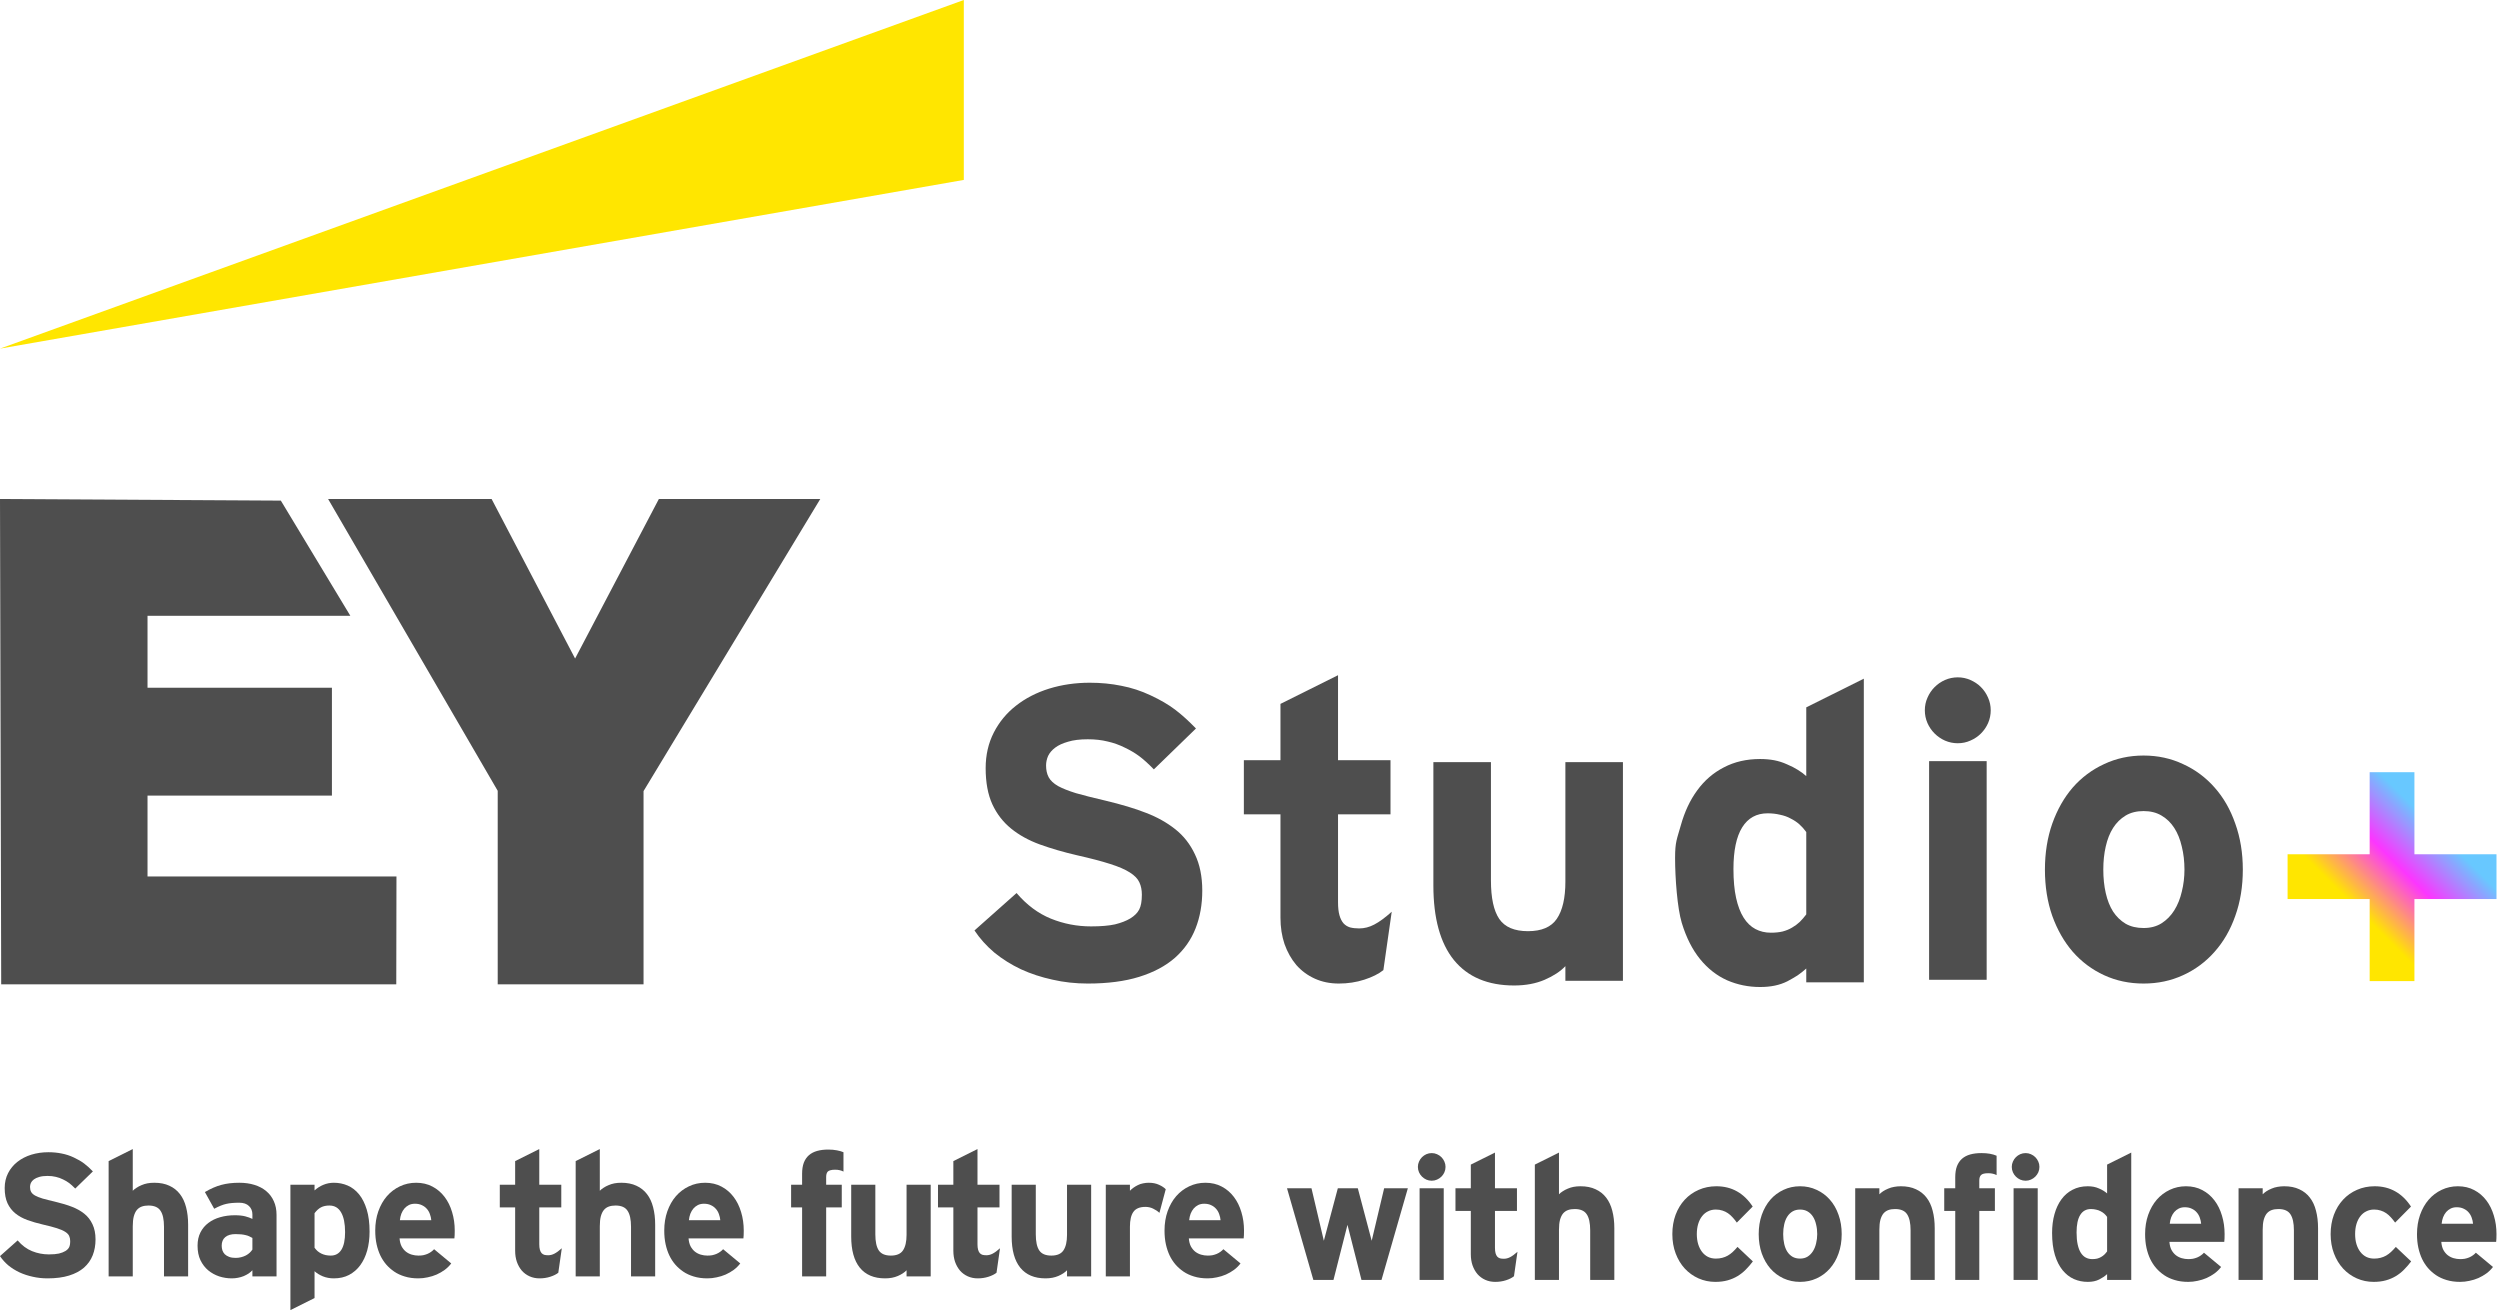
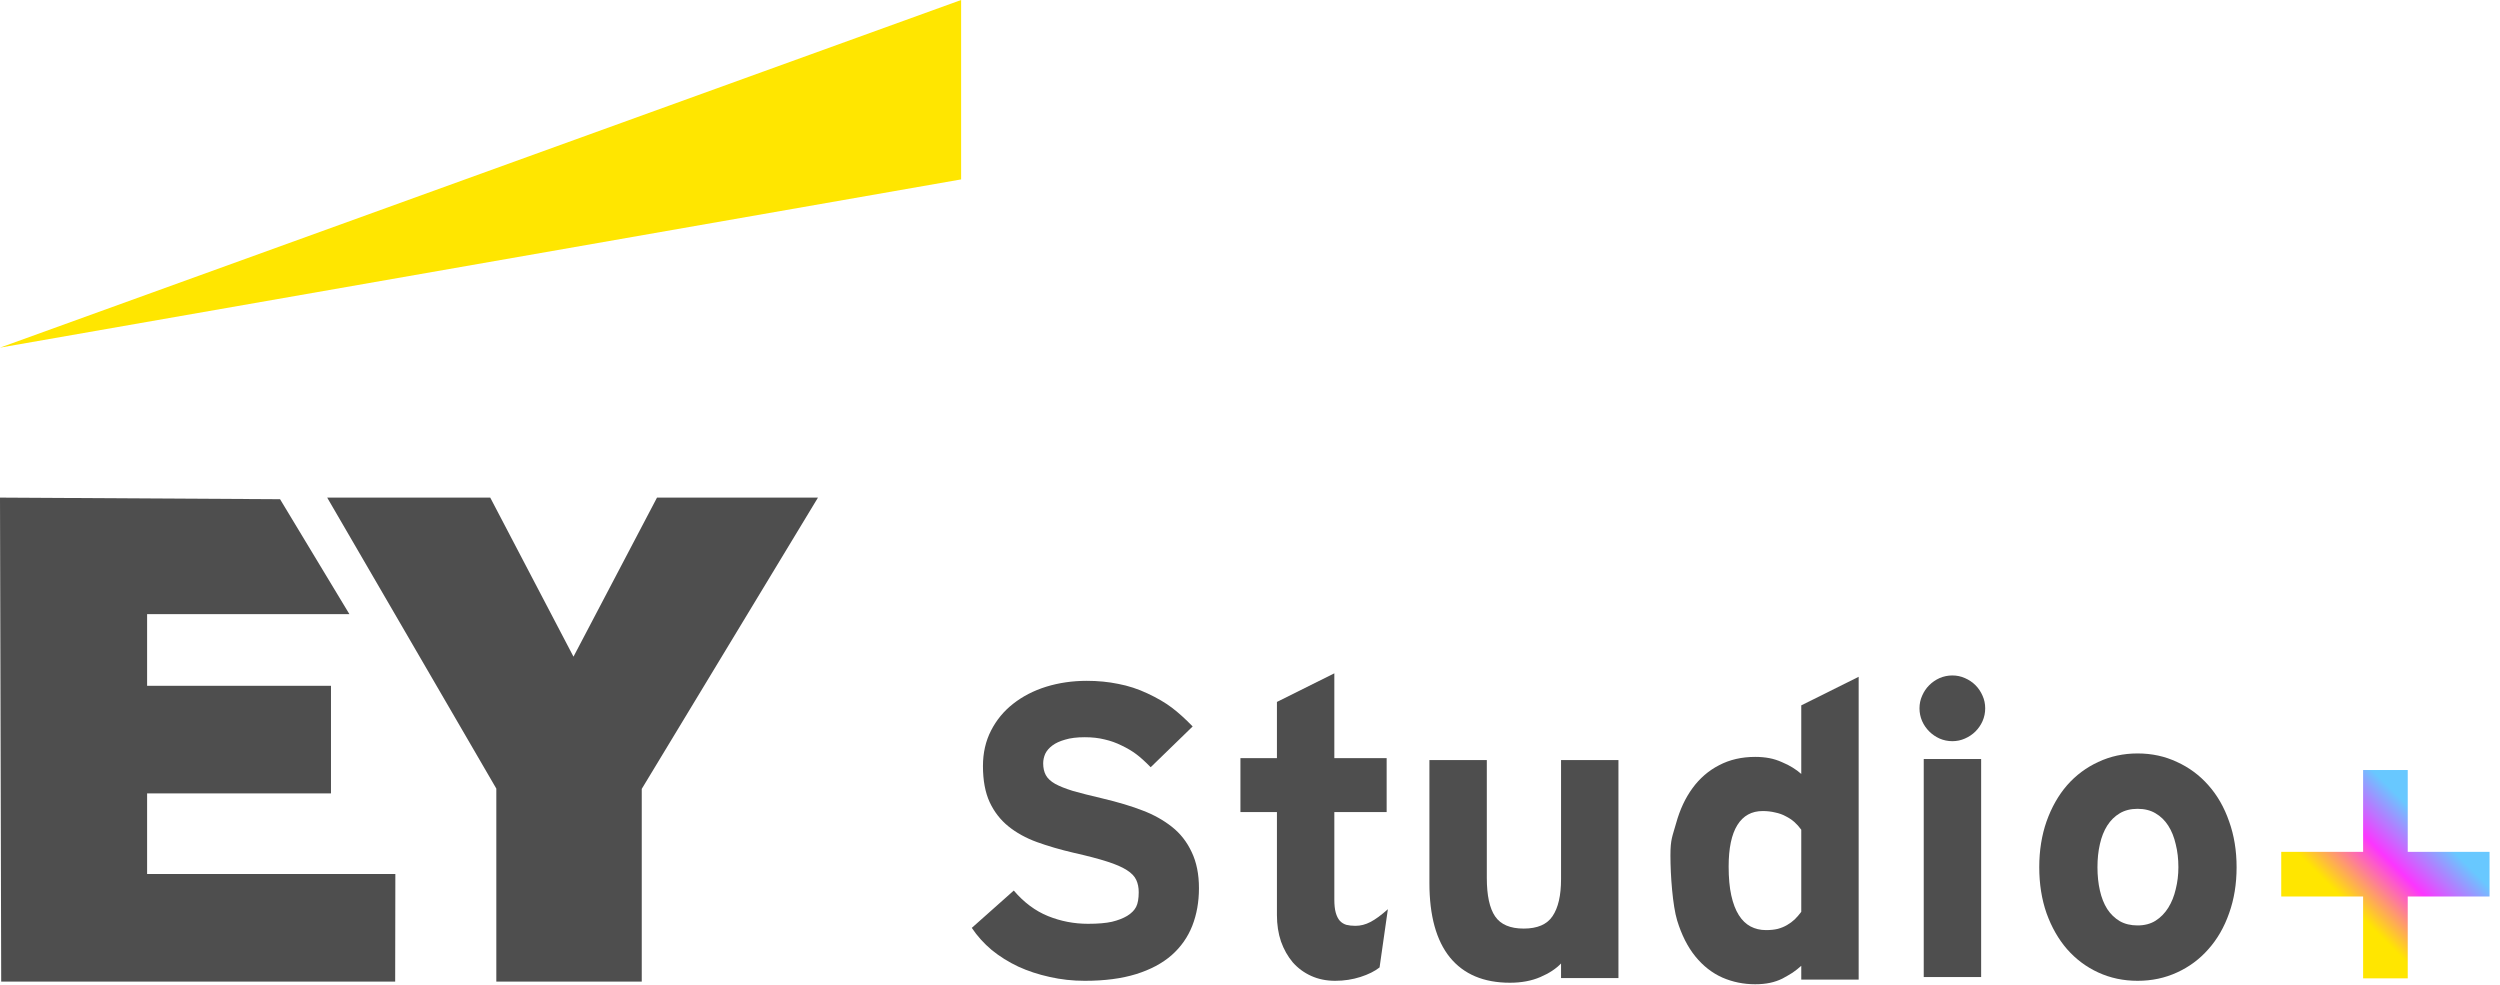
- <svg xmlns="http://www.w3.org/2000/svg" width="208" height="109" viewBox="0 0 208 109" fill="none">
-   <path d="M12.274 66.193H27.616V57.22H12.274V51.237H29.15L23.366 41.651L0 41.517L0.1 81.896H32.97L32.986 72.923H12.274V66.193Z" fill="#4E4E4E" />
-   <path d="M54.817 41.517L47.848 54.789L40.902 41.517H27.298L41.41 65.796V81.896H53.543V65.819L68.246 41.517H54.817Z" fill="#4E4E4E" />
-   <path d="M80.189 0L0 29.005L80.189 14.969V0Z" fill="#FFE600" />
-   <path d="M7.948 103.117C7.948 103.6 7.87 104.04 7.714 104.437C7.558 104.834 7.316 105.177 6.99 105.466C6.664 105.75 6.25 105.97 5.748 106.126C5.247 106.282 4.648 106.36 3.953 106.36C3.527 106.36 3.118 106.315 2.725 106.225C2.332 106.14 1.966 106.02 1.625 105.863C1.284 105.703 0.975 105.509 0.695 105.282C0.421 105.05 0.189 104.792 0 104.508L1.469 103.202C1.824 103.619 2.224 103.917 2.668 104.096C3.113 104.276 3.579 104.366 4.066 104.366C4.412 104.366 4.691 104.342 4.904 104.295C5.117 104.243 5.294 104.174 5.436 104.089C5.583 103.999 5.687 103.895 5.748 103.777C5.81 103.659 5.84 103.486 5.84 103.259C5.84 103.098 5.812 102.956 5.755 102.833C5.698 102.705 5.587 102.59 5.422 102.486C5.261 102.381 5.031 102.282 4.733 102.187C4.44 102.093 4.052 101.991 3.57 101.882C3.101 101.773 2.671 101.648 2.278 101.506C1.89 101.364 1.556 101.18 1.277 100.953C0.998 100.726 0.781 100.444 0.624 100.108C0.468 99.768 0.39 99.347 0.39 98.845C0.39 98.386 0.485 97.972 0.674 97.603C0.863 97.234 1.121 96.922 1.448 96.666C1.779 96.406 2.164 96.207 2.604 96.07C3.049 95.933 3.522 95.865 4.024 95.865C4.412 95.865 4.778 95.9 5.124 95.971C5.474 96.037 5.814 96.148 6.146 96.305C6.481 96.461 6.765 96.626 6.997 96.801C7.229 96.976 7.473 97.196 7.728 97.461L6.259 98.888C6.065 98.689 5.895 98.535 5.748 98.426C5.601 98.317 5.434 98.218 5.244 98.128C5.055 98.034 4.856 97.963 4.648 97.915C4.44 97.863 4.208 97.837 3.953 97.837C3.678 97.837 3.449 97.866 3.264 97.922C3.08 97.975 2.931 98.043 2.817 98.128C2.704 98.213 2.621 98.31 2.569 98.419C2.522 98.528 2.498 98.639 2.498 98.753C2.498 98.914 2.529 99.051 2.59 99.164C2.652 99.278 2.761 99.38 2.917 99.469C3.073 99.555 3.281 99.638 3.541 99.718C3.806 99.794 4.142 99.879 4.549 99.973C5.126 100.111 5.606 100.255 5.989 100.406C6.373 100.553 6.711 100.742 7.004 100.974C7.298 101.206 7.527 101.499 7.693 101.854C7.863 102.209 7.948 102.63 7.948 103.117Z" fill="#4E4E4E" />
-   <path d="M13.644 106.197V102.067C13.644 101.461 13.547 101.017 13.353 100.733C13.164 100.444 12.83 100.3 12.352 100.3C12.144 100.3 11.96 100.328 11.799 100.385C11.638 100.442 11.501 100.536 11.387 100.669C11.278 100.801 11.193 100.979 11.132 101.201C11.075 101.419 11.046 101.693 11.046 102.024V106.197H9.038V96.603L11.046 95.602V99.072C11.127 98.987 11.231 98.904 11.359 98.824C11.486 98.739 11.626 98.665 11.777 98.604C11.929 98.537 12.09 98.488 12.26 98.455C12.435 98.422 12.627 98.405 12.835 98.405C13.322 98.405 13.741 98.488 14.091 98.653C14.446 98.814 14.739 99.046 14.971 99.349C15.203 99.647 15.373 100.011 15.482 100.442C15.595 100.872 15.652 101.357 15.652 101.897V106.197H13.644Z" fill="#4E4E4E" />
-   <path d="M21 106.197V105.686C20.91 105.781 20.808 105.868 20.695 105.949C20.581 106.024 20.444 106.098 20.283 106.169C20.122 106.235 19.959 106.282 19.794 106.311C19.628 106.344 19.458 106.36 19.283 106.36C18.928 106.36 18.58 106.306 18.239 106.197C17.899 106.083 17.594 105.915 17.324 105.693C17.059 105.471 16.844 105.189 16.678 104.849C16.517 104.508 16.437 104.106 16.437 103.642C16.437 103.221 16.517 102.852 16.678 102.535C16.839 102.218 17.059 101.956 17.338 101.747C17.617 101.535 17.944 101.376 18.317 101.272C18.696 101.163 19.1 101.109 19.531 101.109C19.886 101.109 20.179 101.14 20.411 101.201C20.643 101.263 20.839 101.334 21 101.414V101.038C21 100.754 20.905 100.522 20.716 100.342C20.527 100.158 20.257 100.066 19.907 100.066C19.462 100.066 19.1 100.099 18.821 100.165C18.542 100.226 18.209 100.361 17.821 100.569L17.047 99.179C17.53 98.895 17.986 98.696 18.417 98.582C18.852 98.464 19.349 98.405 19.907 98.405C20.371 98.405 20.792 98.464 21.17 98.582C21.553 98.701 21.88 98.873 22.149 99.1C22.424 99.328 22.634 99.607 22.781 99.938C22.933 100.269 23.008 100.65 23.008 101.08V106.197H21ZM21 102.996C20.915 102.944 20.827 102.899 20.737 102.862C20.648 102.819 20.548 102.786 20.439 102.762C20.331 102.734 20.207 102.713 20.07 102.698C19.938 102.684 19.782 102.677 19.602 102.677C19.223 102.677 18.935 102.762 18.736 102.933C18.542 103.098 18.445 103.335 18.445 103.642C18.445 103.775 18.464 103.902 18.502 104.025C18.544 104.148 18.611 104.257 18.701 104.352C18.795 104.442 18.916 104.515 19.063 104.572C19.209 104.629 19.389 104.657 19.602 104.657C19.767 104.657 19.921 104.638 20.063 104.6C20.21 104.562 20.342 104.513 20.461 104.451C20.584 104.385 20.69 104.309 20.78 104.224C20.87 104.139 20.943 104.051 21 103.962V102.996Z" fill="#4E4E4E" />
-   <path d="M30.748 102.478C30.748 103.046 30.681 103.569 30.549 104.047C30.416 104.52 30.223 104.929 29.967 105.274C29.716 105.615 29.406 105.882 29.037 106.076C28.673 106.266 28.254 106.36 27.781 106.36C27.445 106.36 27.138 106.303 26.859 106.19C26.58 106.072 26.35 105.93 26.17 105.764V107.999L24.162 109V98.568H26.17V99.044C26.393 98.84 26.639 98.684 26.908 98.575C27.178 98.462 27.469 98.405 27.781 98.405C28.188 98.405 28.571 98.483 28.931 98.639C29.291 98.795 29.605 99.039 29.875 99.37C30.144 99.701 30.357 100.125 30.514 100.64C30.67 101.151 30.748 101.764 30.748 102.478ZM28.711 102.521C28.711 101.797 28.6 101.246 28.377 100.868C28.16 100.489 27.836 100.3 27.405 100.3C27.136 100.3 26.904 100.349 26.71 100.449C26.52 100.548 26.341 100.711 26.17 100.938V103.813C26.256 103.926 26.341 104.021 26.426 104.096C26.516 104.172 26.617 104.238 26.731 104.295C26.845 104.352 26.968 104.394 27.1 104.423C27.233 104.451 27.372 104.465 27.519 104.465C27.907 104.465 28.202 104.302 28.406 103.976C28.609 103.649 28.711 103.164 28.711 102.521Z" fill="#4E4E4E" />
-   <path d="M37.834 102.386C37.834 102.533 37.832 102.658 37.827 102.762C37.822 102.866 37.815 102.956 37.806 103.032H33.243C33.262 103.292 33.319 103.515 33.413 103.699C33.512 103.879 33.633 104.025 33.775 104.139C33.922 104.253 34.085 104.335 34.265 104.387C34.444 104.439 34.627 104.465 34.811 104.465C34.948 104.465 35.076 104.456 35.194 104.437C35.313 104.413 35.431 104.378 35.549 104.331C35.672 104.279 35.779 104.219 35.868 104.153C35.963 104.087 36.046 104.014 36.117 103.933L37.543 105.118C37.392 105.317 37.212 105.494 37.004 105.651C36.796 105.802 36.571 105.932 36.33 106.041C36.089 106.145 35.838 106.223 35.578 106.275C35.322 106.332 35.067 106.36 34.811 106.36C34.39 106.36 34.011 106.308 33.676 106.204C33.344 106.105 33.053 105.97 32.803 105.8C32.552 105.629 32.33 105.433 32.136 105.211C31.942 104.983 31.779 104.733 31.646 104.458C31.514 104.179 31.41 103.869 31.334 103.529C31.258 103.183 31.22 102.802 31.22 102.386C31.22 101.804 31.305 101.27 31.476 100.782C31.651 100.29 31.89 99.869 32.193 99.519C32.5 99.169 32.86 98.897 33.271 98.703C33.688 98.504 34.137 98.405 34.62 98.405C35.13 98.405 35.585 98.511 35.982 98.724C36.379 98.933 36.715 99.219 36.99 99.583C37.264 99.943 37.472 100.364 37.614 100.846C37.761 101.329 37.834 101.842 37.834 102.386ZM35.883 101.52C35.868 101.35 35.831 101.182 35.769 101.017C35.712 100.851 35.627 100.704 35.514 100.577C35.405 100.449 35.268 100.347 35.102 100.271C34.941 100.191 34.747 100.151 34.52 100.151C34.336 100.151 34.17 100.186 34.023 100.257C33.881 100.328 33.756 100.425 33.647 100.548C33.543 100.671 33.458 100.815 33.392 100.981C33.33 101.147 33.29 101.326 33.271 101.52H35.883Z" fill="#4E4E4E" />
-   <path d="M46.451 105.892C46.285 106.024 46.063 106.135 45.784 106.225C45.505 106.315 45.209 106.36 44.897 106.36C44.589 106.36 44.31 106.303 44.059 106.19C43.809 106.076 43.593 105.918 43.413 105.714C43.238 105.506 43.101 105.263 43.002 104.983C42.907 104.704 42.86 104.397 42.86 104.061V100.456H41.583V98.568H42.86V96.603L44.868 95.602V98.568H46.699V100.456H44.868V103.522C44.868 103.706 44.885 103.858 44.918 103.976C44.951 104.094 44.998 104.189 45.06 104.26C45.121 104.326 45.197 104.373 45.287 104.402C45.382 104.425 45.488 104.437 45.606 104.437C45.786 104.437 45.961 104.392 46.131 104.302C46.306 104.212 46.51 104.063 46.742 103.855L46.451 105.892Z" fill="#4E4E4E" />
-   <path d="M52.501 106.197V102.067C52.501 101.461 52.404 101.017 52.21 100.733C52.021 100.444 51.688 100.3 51.21 100.3C51.002 100.3 50.817 100.328 50.656 100.385C50.495 100.442 50.358 100.536 50.245 100.669C50.136 100.801 50.05 100.979 49.989 101.201C49.932 101.419 49.904 101.693 49.904 102.024V106.197H47.896V96.603L49.904 95.602V99.072C49.984 98.987 50.088 98.904 50.216 98.824C50.344 98.739 50.483 98.665 50.635 98.604C50.786 98.537 50.947 98.488 51.117 98.455C51.292 98.422 51.484 98.405 51.692 98.405C52.179 98.405 52.598 98.488 52.948 98.653C53.303 98.814 53.596 99.046 53.828 99.349C54.06 99.647 54.23 100.011 54.339 100.442C54.453 100.872 54.51 101.357 54.51 101.897V106.197H52.501Z" fill="#4E4E4E" />
-   <path d="M61.88 102.386C61.88 102.533 61.877 102.658 61.873 102.762C61.868 102.866 61.861 102.956 61.852 103.032H57.288C57.307 103.292 57.364 103.515 57.459 103.699C57.558 103.879 57.679 104.025 57.821 104.139C57.967 104.253 58.131 104.335 58.31 104.387C58.49 104.439 58.672 104.465 58.857 104.465C58.994 104.465 59.122 104.456 59.24 104.437C59.358 104.413 59.477 104.378 59.595 104.331C59.718 104.279 59.824 104.219 59.914 104.153C60.009 104.087 60.092 104.014 60.163 103.933L61.589 105.118C61.438 105.317 61.258 105.494 61.05 105.651C60.842 105.802 60.617 105.932 60.376 106.041C60.134 106.145 59.883 106.223 59.623 106.275C59.368 106.332 59.112 106.36 58.857 106.36C58.436 106.36 58.057 106.308 57.721 106.204C57.39 106.105 57.099 105.97 56.849 105.8C56.598 105.629 56.375 105.433 56.181 105.211C55.987 104.983 55.824 104.733 55.692 104.458C55.559 104.179 55.455 103.869 55.38 103.529C55.304 103.183 55.266 102.802 55.266 102.386C55.266 101.804 55.351 101.27 55.522 100.782C55.697 100.29 55.935 99.869 56.238 99.519C56.546 99.169 56.905 98.897 57.317 98.703C57.733 98.504 58.183 98.405 58.665 98.405C59.176 98.405 59.63 98.511 60.028 98.724C60.425 98.933 60.761 99.219 61.035 99.583C61.31 99.943 61.518 100.364 61.66 100.846C61.807 101.329 61.88 101.842 61.88 102.386ZM59.928 101.52C59.914 101.35 59.876 101.182 59.815 101.017C59.758 100.851 59.673 100.704 59.559 100.577C59.45 100.449 59.313 100.347 59.148 100.271C58.987 100.191 58.793 100.151 58.566 100.151C58.381 100.151 58.216 100.186 58.069 100.257C57.927 100.328 57.802 100.425 57.693 100.548C57.589 100.671 57.504 100.815 57.438 100.981C57.376 101.147 57.336 101.326 57.317 101.52H59.928Z" fill="#4E4E4E" />
-   <path d="M70.177 97.475C70.078 97.423 69.974 97.385 69.865 97.362C69.756 97.334 69.628 97.319 69.482 97.319C69.326 97.319 69.198 97.334 69.099 97.362C68.999 97.385 68.923 97.423 68.871 97.475C68.824 97.527 68.789 97.594 68.765 97.674C68.746 97.754 68.737 97.84 68.737 97.93V98.568H70.035V100.456H68.737V106.197H66.735V100.456H65.82V98.568H66.735V97.653C66.735 97.298 66.783 96.993 66.877 96.737C66.977 96.482 67.118 96.274 67.303 96.113C67.488 95.952 67.715 95.834 67.984 95.758C68.254 95.682 68.564 95.644 68.914 95.644C69.184 95.644 69.422 95.666 69.631 95.708C69.839 95.746 70.021 95.798 70.177 95.865V97.475Z" fill="#4E4E4E" />
-   <path d="M75.426 106.197V105.686C75.251 105.871 75.009 106.029 74.702 106.161C74.394 106.294 74.04 106.36 73.637 106.36C72.72 106.36 72.019 106.065 71.537 105.473C71.059 104.882 70.82 104.014 70.82 102.869V98.568H72.828V102.691C72.828 103.306 72.925 103.756 73.119 104.04C73.313 104.324 73.647 104.465 74.12 104.465C74.598 104.465 74.934 104.321 75.128 104.033C75.326 103.739 75.426 103.309 75.426 102.741V98.568H77.434V106.197H75.426Z" fill="#4E4E4E" />
-   <path d="M82.91 105.892C82.744 106.024 82.522 106.135 82.243 106.225C81.963 106.315 81.668 106.36 81.356 106.36C81.048 106.36 80.769 106.303 80.518 106.19C80.267 106.076 80.052 105.918 79.872 105.714C79.697 105.506 79.56 105.263 79.461 104.983C79.366 104.704 79.319 104.397 79.319 104.061V100.456H78.041V98.568H79.319V96.603L81.327 95.602V98.568H83.158V100.456H81.327V103.522C81.327 103.706 81.344 103.858 81.377 103.976C81.41 104.094 81.457 104.189 81.519 104.26C81.58 104.326 81.656 104.373 81.746 104.402C81.84 104.425 81.947 104.437 82.065 104.437C82.245 104.437 82.42 104.392 82.59 104.302C82.765 104.212 82.969 104.063 83.201 103.855L82.91 105.892Z" fill="#4E4E4E" />
-   <path d="M88.776 106.197V105.686C88.6 105.871 88.359 106.029 88.052 106.161C87.744 106.294 87.389 106.36 86.987 106.36C86.069 106.36 85.369 106.065 84.887 105.473C84.409 104.882 84.17 104.014 84.17 102.869V98.568H86.178V102.691C86.178 103.306 86.275 103.756 86.469 104.04C86.663 104.324 86.997 104.465 87.47 104.465C87.948 104.465 88.284 104.321 88.478 104.033C88.676 103.739 88.776 103.309 88.776 102.741V98.568H90.784V106.197H88.776Z" fill="#4E4E4E" />
-   <path d="M96.465 100.91C96.305 100.763 96.127 100.645 95.933 100.555C95.739 100.461 95.529 100.413 95.302 100.413C94.828 100.413 94.495 100.551 94.301 100.825C94.107 101.095 94.01 101.509 94.01 102.067V106.197H92.002V98.568H94.01V99.072C94.09 98.987 94.185 98.904 94.294 98.824C94.407 98.743 94.53 98.67 94.663 98.604C94.8 98.533 94.947 98.483 95.103 98.455C95.259 98.422 95.417 98.405 95.578 98.405C95.905 98.405 96.189 98.462 96.43 98.575C96.671 98.684 96.858 98.807 96.99 98.944L96.465 100.91Z" fill="#4E4E4E" />
-   <path d="M103.502 102.386C103.502 102.533 103.5 102.658 103.495 102.762C103.49 102.866 103.483 102.956 103.474 103.032H98.911C98.93 103.292 98.987 103.515 99.081 103.699C99.18 103.879 99.301 104.025 99.443 104.139C99.59 104.253 99.753 104.335 99.933 104.387C100.112 104.439 100.295 104.465 100.479 104.465C100.616 104.465 100.744 104.456 100.862 104.437C100.981 104.413 101.099 104.378 101.217 104.331C101.34 104.279 101.447 104.219 101.536 104.153C101.631 104.087 101.714 104.014 101.785 103.933L103.211 105.118C103.06 105.317 102.88 105.494 102.672 105.651C102.464 105.802 102.239 105.932 101.998 106.041C101.756 106.145 101.506 106.223 101.246 106.275C100.99 106.332 100.735 106.36 100.479 106.36C100.058 106.36 99.68 106.308 99.344 106.204C99.013 106.105 98.722 105.97 98.471 105.8C98.22 105.629 97.998 105.433 97.804 105.211C97.61 104.983 97.447 104.733 97.314 104.458C97.182 104.179 97.078 103.869 97.002 103.529C96.926 103.183 96.888 102.802 96.888 102.386C96.888 101.804 96.973 101.27 97.144 100.782C97.319 100.29 97.558 99.869 97.861 99.519C98.168 99.169 98.528 98.897 98.939 98.703C99.356 98.504 99.805 98.405 100.287 98.405C100.798 98.405 101.253 98.511 101.65 98.724C102.047 98.933 102.383 99.219 102.658 99.583C102.932 99.943 103.14 100.364 103.282 100.846C103.429 101.329 103.502 101.842 103.502 102.386ZM101.551 101.52C101.536 101.35 101.499 101.182 101.437 101.017C101.38 100.851 101.295 100.704 101.182 100.577C101.073 100.449 100.936 100.347 100.77 100.271C100.609 100.191 100.415 100.151 100.188 100.151C100.004 100.151 99.838 100.186 99.691 100.257C99.549 100.328 99.424 100.425 99.315 100.548C99.211 100.671 99.126 100.815 99.06 100.981C98.998 101.147 98.958 101.326 98.939 101.52H101.551Z" fill="#4E4E4E" />
-   <path d="M114.941 106.489H113.274L112.11 101.905L110.946 106.489H109.271L107.078 98.861H109.115L110.144 103.232L111.308 98.861H112.969L114.125 103.232L115.161 98.861H117.134L114.941 106.489Z" fill="#4E4E4E" />
-   <path d="M120.268 97.086C120.268 97.243 120.237 97.392 120.175 97.534C120.114 97.671 120.031 97.791 119.927 97.895C119.823 97.999 119.7 98.082 119.558 98.144C119.421 98.205 119.274 98.236 119.118 98.236C118.962 98.236 118.813 98.205 118.671 98.144C118.534 98.082 118.413 97.999 118.309 97.895C118.205 97.791 118.122 97.671 118.061 97.534C117.999 97.392 117.968 97.243 117.968 97.086C117.968 96.93 117.999 96.784 118.061 96.646C118.122 96.504 118.205 96.382 118.309 96.277C118.413 96.173 118.534 96.091 118.671 96.029C118.813 95.968 118.962 95.937 119.118 95.937C119.274 95.937 119.421 95.968 119.558 96.029C119.7 96.091 119.823 96.173 119.927 96.277C120.031 96.382 120.114 96.504 120.175 96.646C120.237 96.784 120.268 96.93 120.268 97.086ZM118.11 106.489V98.861H120.119V106.489H118.11Z" fill="#4E4E4E" />
-   <path d="M125.963 106.184C125.797 106.317 125.575 106.428 125.296 106.518C125.017 106.608 124.721 106.652 124.409 106.652C124.101 106.652 123.822 106.596 123.572 106.482C123.321 106.369 123.106 106.21 122.926 106.007C122.751 105.799 122.613 105.555 122.514 105.276C122.42 104.997 122.372 104.689 122.372 104.353V100.748H121.095V98.861H122.372V96.895L124.381 95.894V98.861H126.211V100.748H124.381V103.814C124.381 103.998 124.397 104.15 124.43 104.268C124.463 104.386 124.511 104.481 124.572 104.552C124.634 104.618 124.709 104.665 124.799 104.694C124.894 104.718 125 104.729 125.119 104.729C125.298 104.729 125.473 104.684 125.644 104.594C125.819 104.505 126.022 104.356 126.254 104.147L125.963 106.184Z" fill="#4E4E4E" />
-   <path d="M132.304 106.489V102.359C132.304 101.754 132.207 101.309 132.013 101.025C131.824 100.736 131.49 100.592 131.013 100.592C130.804 100.592 130.62 100.62 130.459 100.677C130.298 100.734 130.161 100.829 130.047 100.961C129.939 101.094 129.854 101.271 129.792 101.493C129.735 101.711 129.707 101.985 129.707 102.317V106.489H127.699V96.895L129.707 95.894V99.364C129.787 99.279 129.891 99.196 130.019 99.116C130.147 99.031 130.286 98.957 130.438 98.896C130.589 98.83 130.75 98.78 130.92 98.747C131.095 98.714 131.287 98.697 131.495 98.697C131.982 98.697 132.401 98.78 132.751 98.946C133.106 99.107 133.399 99.338 133.631 99.641C133.863 99.939 134.033 100.303 134.142 100.734C134.256 101.165 134.312 101.649 134.312 102.189V106.489H132.304Z" fill="#4E4E4E" />
-   <path d="M145.838 104.949C145.653 105.195 145.457 105.422 145.249 105.631C145.045 105.839 144.818 106.019 144.568 106.17C144.317 106.321 144.04 106.44 143.737 106.525C143.434 106.61 143.094 106.652 142.715 106.652C142.219 106.652 141.753 106.555 141.317 106.362C140.882 106.168 140.501 105.896 140.175 105.545C139.853 105.195 139.6 104.777 139.416 104.289C139.231 103.802 139.139 103.265 139.139 102.678C139.139 102.097 139.229 101.562 139.408 101.075C139.593 100.583 139.848 100.162 140.175 99.811C140.501 99.461 140.887 99.189 141.332 98.995C141.781 98.797 142.271 98.697 142.8 98.697C143.444 98.697 144.016 98.839 144.518 99.123C145.019 99.402 145.455 99.823 145.824 100.386L144.504 101.72C144.39 101.56 144.272 101.413 144.149 101.28C144.031 101.148 143.903 101.034 143.766 100.94C143.628 100.845 143.477 100.772 143.311 100.72C143.146 100.663 142.961 100.635 142.758 100.635C142.517 100.635 142.299 100.684 142.105 100.784C141.911 100.878 141.745 101.015 141.608 101.195C141.471 101.37 141.365 101.583 141.289 101.834C141.213 102.085 141.175 102.366 141.175 102.678C141.175 102.986 141.213 103.265 141.289 103.516C141.365 103.762 141.471 103.975 141.608 104.155C141.745 104.334 141.911 104.474 142.105 104.573C142.299 104.668 142.517 104.715 142.758 104.715C142.952 104.715 143.129 104.694 143.29 104.651C143.456 104.609 143.609 104.547 143.751 104.467C143.898 104.382 144.035 104.28 144.163 104.162C144.295 104.039 144.428 103.899 144.56 103.743L145.838 104.949Z" fill="#4E4E4E" />
-   <path d="M153.229 102.678C153.229 103.265 153.142 103.802 152.967 104.289C152.796 104.777 152.555 105.195 152.243 105.545C151.935 105.896 151.569 106.168 151.143 106.362C150.722 106.555 150.263 106.652 149.766 106.652C149.269 106.652 148.81 106.555 148.389 106.362C147.968 106.168 147.604 105.896 147.297 105.545C146.994 105.195 146.755 104.777 146.58 104.289C146.41 103.802 146.324 103.265 146.324 102.678C146.324 102.097 146.41 101.562 146.58 101.075C146.755 100.583 146.994 100.162 147.297 99.811C147.604 99.461 147.968 99.189 148.389 98.995C148.81 98.797 149.269 98.697 149.766 98.697C150.263 98.697 150.722 98.797 151.143 98.995C151.569 99.189 151.935 99.461 152.243 99.811C152.555 100.162 152.796 100.583 152.967 101.075C153.142 101.562 153.229 102.097 153.229 102.678ZM151.193 102.678C151.193 102.39 151.162 102.123 151.1 101.877C151.044 101.626 150.956 101.408 150.838 101.224C150.719 101.039 150.57 100.895 150.391 100.791C150.216 100.687 150.007 100.635 149.766 100.635C149.525 100.635 149.317 100.687 149.142 100.791C148.967 100.895 148.82 101.039 148.702 101.224C148.588 101.403 148.503 101.619 148.446 101.869C148.389 102.115 148.361 102.385 148.361 102.678C148.361 102.972 148.389 103.244 148.446 103.495C148.503 103.745 148.588 103.961 148.702 104.14C148.82 104.32 148.967 104.462 149.142 104.566C149.317 104.665 149.525 104.715 149.766 104.715C150.007 104.715 150.216 104.661 150.391 104.552C150.57 104.438 150.719 104.287 150.838 104.098C150.956 103.909 151.044 103.691 151.1 103.445C151.162 103.199 151.193 102.943 151.193 102.678Z" fill="#4E4E4E" />
-   <path d="M158.96 106.489V102.359C158.96 101.758 158.863 101.314 158.669 101.025C158.48 100.736 158.146 100.592 157.669 100.592C157.46 100.592 157.276 100.62 157.115 100.677C156.954 100.734 156.817 100.829 156.703 100.961C156.595 101.094 156.509 101.271 156.448 101.493C156.391 101.711 156.363 101.985 156.363 102.317V106.489H154.354V98.861H156.363V99.364C156.448 99.279 156.55 99.196 156.668 99.116C156.791 99.036 156.933 98.962 157.094 98.896C157.255 98.825 157.422 98.775 157.598 98.747C157.777 98.714 157.962 98.697 158.151 98.697C158.638 98.697 159.057 98.78 159.407 98.946C159.762 99.107 160.055 99.338 160.287 99.641C160.519 99.939 160.689 100.303 160.798 100.734C160.912 101.165 160.968 101.649 160.968 102.189V106.489H158.96Z" fill="#4E4E4E" />
-   <path d="M169.68 97.086C169.68 97.243 169.649 97.392 169.588 97.534C169.526 97.671 169.443 97.791 169.339 97.895C169.235 97.999 169.112 98.082 168.97 98.144C168.833 98.205 168.686 98.236 168.53 98.236C168.374 98.236 168.225 98.205 168.083 98.144C167.946 98.082 167.825 97.999 167.721 97.895C167.617 97.791 167.534 97.671 167.473 97.534C167.411 97.392 167.38 97.243 167.38 97.086C167.38 96.93 167.411 96.784 167.473 96.646C167.534 96.504 167.617 96.382 167.721 96.277C167.825 96.173 167.946 96.091 168.083 96.029C168.225 95.968 168.374 95.937 168.53 95.937C168.686 95.937 168.833 95.968 168.97 96.029C169.112 96.091 169.235 96.173 169.339 96.277C169.443 96.382 169.526 96.504 169.588 96.646C169.649 96.784 169.68 96.93 169.68 97.086ZM166.117 97.768C166.018 97.716 165.914 97.678 165.805 97.654C165.696 97.626 165.568 97.612 165.422 97.612C165.124 97.612 164.925 97.661 164.826 97.761C164.726 97.855 164.677 98.009 164.677 98.222V98.861H165.975V100.748H164.677V106.489H162.676V100.748H161.76V98.861H162.676V97.945C162.676 97.59 162.723 97.285 162.817 97.03C162.917 96.774 163.059 96.566 163.243 96.405C163.428 96.244 163.655 96.126 163.924 96.05C164.194 95.975 164.504 95.937 164.854 95.937C165.119 95.937 165.356 95.956 165.564 95.994C165.772 96.031 165.956 96.086 166.117 96.157V97.768ZM167.53 106.489V98.861H169.538V106.489H167.53Z" fill="#4E4E4E" />
-   <path d="M175.311 106.489V106.007C175.212 106.097 175.11 106.177 175.006 106.248C174.902 106.314 174.784 106.383 174.651 106.454C174.519 106.52 174.374 106.57 174.218 106.603C174.062 106.636 173.89 106.652 173.7 106.652C173.293 106.652 172.91 106.574 172.551 106.418C172.191 106.257 171.877 106.011 171.607 105.68C171.337 105.349 171.124 104.928 170.968 104.417C170.812 103.901 170.734 103.289 170.734 102.579C170.734 102.011 170.8 101.491 170.933 101.018C171.065 100.54 171.257 100.131 171.508 99.79C171.758 99.445 172.068 99.177 172.437 98.988C172.806 98.794 173.227 98.697 173.7 98.697C173.875 98.697 174.039 98.712 174.19 98.74C174.341 98.768 174.49 98.816 174.637 98.882C174.784 98.943 174.909 99.007 175.013 99.073C175.122 99.14 175.221 99.213 175.311 99.293V96.895L177.32 95.894V106.489H175.311ZM175.311 101.245C175.236 101.141 175.155 101.051 175.07 100.975C174.985 100.9 174.885 100.833 174.772 100.777C174.663 100.715 174.538 100.67 174.396 100.642C174.259 100.609 174.114 100.592 173.963 100.592C173.575 100.592 173.279 100.755 173.076 101.082C172.872 101.408 172.771 101.893 172.771 102.537C172.771 102.929 172.801 103.265 172.863 103.544C172.924 103.823 173.012 104.053 173.125 104.233C173.239 104.412 173.376 104.545 173.537 104.63C173.698 104.715 173.878 104.758 174.076 104.758C174.233 104.758 174.37 104.744 174.488 104.715C174.611 104.682 174.72 104.637 174.814 104.58C174.914 104.524 175.004 104.457 175.084 104.382C175.165 104.301 175.24 104.214 175.311 104.119V101.245Z" fill="#4E4E4E" />
-   <path d="M185.087 102.678C185.087 102.825 185.085 102.95 185.08 103.055C185.075 103.159 185.068 103.249 185.059 103.324H180.496C180.515 103.584 180.571 103.807 180.666 103.991C180.765 104.171 180.886 104.318 181.028 104.431C181.175 104.545 181.338 104.628 181.518 104.68C181.697 104.732 181.879 104.758 182.064 104.758C182.201 104.758 182.329 104.748 182.447 104.729C182.565 104.706 182.684 104.67 182.802 104.623C182.925 104.571 183.031 104.512 183.121 104.445C183.216 104.379 183.299 104.306 183.37 104.225L184.796 105.411C184.645 105.609 184.465 105.787 184.257 105.943C184.049 106.094 183.824 106.224 183.583 106.333C183.341 106.437 183.091 106.515 182.83 106.567C182.575 106.624 182.319 106.652 182.064 106.652C181.643 106.652 181.264 106.6 180.929 106.496C180.597 106.397 180.306 106.262 180.056 106.092C179.805 105.922 179.583 105.725 179.389 105.503C179.195 105.276 179.031 105.025 178.899 104.751C178.766 104.471 178.662 104.162 178.587 103.821C178.511 103.476 178.473 103.095 178.473 102.678C178.473 102.097 178.558 101.562 178.729 101.075C178.904 100.583 179.143 100.162 179.445 99.811C179.753 99.461 180.112 99.189 180.524 98.995C180.94 98.797 181.39 98.697 181.872 98.697C182.383 98.697 182.837 98.804 183.235 99.017C183.632 99.225 183.968 99.511 184.243 99.875C184.517 100.235 184.725 100.656 184.867 101.139C185.014 101.621 185.087 102.134 185.087 102.678ZM183.135 101.813C183.121 101.642 183.083 101.474 183.022 101.309C182.965 101.143 182.88 100.997 182.766 100.869C182.658 100.741 182.52 100.639 182.355 100.564C182.194 100.483 182 100.443 181.773 100.443C181.588 100.443 181.423 100.479 181.276 100.55C181.134 100.62 181.009 100.717 180.9 100.84C180.796 100.963 180.711 101.108 180.645 101.273C180.583 101.439 180.543 101.619 180.524 101.813H183.135Z" fill="#4E4E4E" />
-   <path d="M190.853 106.489V102.359C190.853 101.758 190.756 101.314 190.562 101.025C190.373 100.736 190.04 100.592 189.562 100.592C189.354 100.592 189.169 100.62 189.008 100.677C188.847 100.734 188.71 100.829 188.597 100.961C188.488 101.094 188.403 101.271 188.341 101.493C188.284 101.711 188.256 101.985 188.256 102.317V106.489H186.248V98.861H188.256V99.364C188.341 99.279 188.443 99.196 188.561 99.116C188.684 99.036 188.826 98.962 188.987 98.896C189.148 98.825 189.316 98.775 189.491 98.747C189.671 98.714 189.855 98.697 190.044 98.697C190.532 98.697 190.95 98.78 191.3 98.946C191.655 99.107 191.949 99.338 192.18 99.641C192.412 99.939 192.583 100.303 192.691 100.734C192.805 101.165 192.862 101.649 192.862 102.189V106.489H190.853Z" fill="#4E4E4E" />
-   <path d="M200.608 104.949C200.423 105.195 200.227 105.422 200.019 105.631C199.815 105.839 199.588 106.019 199.338 106.17C199.087 106.321 198.81 106.44 198.507 106.525C198.205 106.61 197.864 106.652 197.485 106.652C196.989 106.652 196.523 106.555 196.087 106.362C195.652 106.168 195.271 105.896 194.945 105.545C194.623 105.195 194.37 104.777 194.186 104.289C194.001 103.802 193.909 103.265 193.909 102.678C193.909 102.097 193.999 101.562 194.178 101.075C194.363 100.583 194.618 100.162 194.945 99.811C195.271 99.461 195.657 99.189 196.102 98.995C196.551 98.797 197.041 98.697 197.571 98.697C198.214 98.697 198.786 98.839 199.288 99.123C199.789 99.402 200.225 99.823 200.594 100.386L199.274 101.72C199.16 101.56 199.042 101.413 198.919 101.28C198.801 101.148 198.673 101.034 198.536 100.94C198.398 100.845 198.247 100.772 198.082 100.72C197.916 100.663 197.731 100.635 197.528 100.635C197.287 100.635 197.069 100.684 196.875 100.784C196.681 100.878 196.516 101.015 196.378 101.195C196.241 101.37 196.135 101.583 196.059 101.834C195.983 102.085 195.946 102.366 195.946 102.678C195.946 102.986 195.983 103.265 196.059 103.516C196.135 103.762 196.241 103.975 196.378 104.155C196.516 104.334 196.681 104.474 196.875 104.573C197.069 104.668 197.287 104.715 197.528 104.715C197.722 104.715 197.899 104.694 198.06 104.651C198.226 104.609 198.38 104.547 198.522 104.467C198.668 104.382 198.805 104.28 198.933 104.162C199.066 104.039 199.198 103.899 199.331 103.743L200.608 104.949Z" fill="#4E4E4E" />
-   <path d="M207.708 102.678C207.708 102.825 207.706 102.95 207.701 103.055C207.697 103.159 207.689 103.249 207.68 103.324H203.117C203.136 103.584 203.193 103.807 203.287 103.991C203.387 104.171 203.507 104.318 203.649 104.431C203.796 104.545 203.959 104.628 204.139 104.68C204.319 104.732 204.501 104.758 204.685 104.758C204.822 104.758 204.95 104.748 205.068 104.729C205.187 104.706 205.305 104.67 205.423 104.623C205.546 104.571 205.653 104.512 205.743 104.445C205.837 104.379 205.92 104.306 205.991 104.225L207.417 105.411C207.266 105.609 207.086 105.787 206.878 105.943C206.67 106.094 206.445 106.224 206.204 106.333C205.963 106.437 205.712 106.515 205.452 106.567C205.196 106.624 204.941 106.652 204.685 106.652C204.264 106.652 203.886 106.6 203.55 106.496C203.219 106.397 202.928 106.262 202.677 106.092C202.426 105.922 202.204 105.725 202.01 105.503C201.816 105.276 201.653 105.025 201.52 104.751C201.388 104.471 201.284 104.162 201.208 103.821C201.132 103.476 201.094 103.095 201.094 102.678C201.094 102.097 201.18 101.562 201.35 101.075C201.525 100.583 201.764 100.162 202.067 99.811C202.374 99.461 202.734 99.189 203.145 98.995C203.562 98.797 204.011 98.697 204.494 98.697C205.005 98.697 205.459 98.804 205.856 99.017C206.254 99.225 206.589 99.511 206.864 99.875C207.138 100.235 207.346 100.656 207.488 101.139C207.635 101.621 207.708 102.134 207.708 102.678ZM205.757 101.813C205.743 101.642 205.705 101.474 205.643 101.309C205.587 101.143 205.501 100.997 205.388 100.869C205.279 100.741 205.142 100.639 204.976 100.564C204.815 100.483 204.621 100.443 204.394 100.443C204.21 100.443 204.044 100.479 203.898 100.55C203.756 100.62 203.63 100.717 203.521 100.84C203.417 100.963 203.332 101.108 203.266 101.273C203.204 101.439 203.164 101.619 203.145 101.813H205.757Z" fill="#4E4E4E" />
-   <path d="M100.029 74.097C100.029 75.248 99.843 76.297 99.47 77.245C99.098 78.193 98.523 79.01 97.744 79.699C96.966 80.376 95.979 80.9 94.783 81.272C93.587 81.645 92.16 81.831 90.502 81.831C89.487 81.831 88.511 81.724 87.574 81.509C86.638 81.306 85.764 81.019 84.951 80.646C84.139 80.263 83.4 79.8 82.735 79.259C82.08 78.706 81.528 78.091 81.076 77.414L84.579 74.301C85.425 75.293 86.379 76.004 87.439 76.433C88.499 76.862 89.611 77.076 90.773 77.076C91.596 77.076 92.262 77.019 92.769 76.907C93.277 76.782 93.7 76.619 94.038 76.416C94.388 76.201 94.636 75.953 94.783 75.671C94.93 75.389 95.003 74.978 95.003 74.436C95.003 74.052 94.935 73.714 94.8 73.421C94.665 73.116 94.4 72.84 94.005 72.591C93.621 72.343 93.074 72.106 92.363 71.881C91.664 71.655 90.739 71.413 89.588 71.153C88.471 70.894 87.445 70.595 86.508 70.256C85.583 69.918 84.788 69.478 84.122 68.936C83.457 68.395 82.938 67.724 82.566 66.923C82.193 66.111 82.007 65.106 82.007 63.911C82.007 62.816 82.233 61.829 82.684 60.949C83.135 60.069 83.75 59.325 84.528 58.716C85.318 58.095 86.238 57.621 87.287 57.294C88.347 56.967 89.475 56.803 90.671 56.803C91.596 56.803 92.47 56.888 93.294 57.057C94.129 57.215 94.941 57.48 95.731 57.853C96.532 58.225 97.209 58.62 97.761 59.037C98.314 59.455 98.895 59.979 99.504 60.611L96.001 64.012C95.539 63.538 95.133 63.172 94.783 62.912C94.433 62.653 94.033 62.416 93.582 62.202C93.13 61.976 92.657 61.807 92.16 61.694C91.664 61.57 91.111 61.508 90.502 61.508C89.848 61.508 89.3 61.575 88.861 61.711C88.421 61.835 88.065 61.998 87.794 62.202C87.524 62.405 87.326 62.636 87.202 62.895C87.089 63.155 87.033 63.42 87.033 63.691C87.033 64.074 87.106 64.401 87.253 64.672C87.4 64.943 87.659 65.185 88.031 65.4C88.404 65.603 88.9 65.8 89.52 65.992C90.152 66.172 90.953 66.376 91.923 66.601C93.3 66.928 94.445 67.272 95.358 67.633C96.272 67.983 97.079 68.434 97.778 68.987C98.478 69.54 99.025 70.239 99.42 71.085C99.826 71.932 100.029 72.936 100.029 74.097Z" fill="#4E4E4E" />
-   <path d="M115.097 80.714C114.703 81.03 114.172 81.295 113.507 81.509C112.841 81.724 112.136 81.831 111.391 81.831C110.658 81.831 109.993 81.695 109.395 81.425C108.797 81.154 108.284 80.776 107.855 80.291C107.437 79.795 107.11 79.214 106.873 78.548C106.648 77.882 106.535 77.149 106.535 76.348V67.752H103.489V63.251H106.535V58.563L111.324 56.177V63.251H115.69V67.752H111.324V75.062C111.324 75.502 111.363 75.863 111.442 76.145C111.521 76.427 111.634 76.653 111.781 76.822C111.927 76.98 112.108 77.093 112.322 77.16C112.548 77.217 112.802 77.245 113.084 77.245C113.512 77.245 113.93 77.138 114.336 76.924C114.753 76.709 115.238 76.354 115.791 75.857L115.097 80.714Z" fill="#4E4E4E" />
-   <path d="M150.281 81.73V80.579C150.044 80.794 149.802 80.985 149.554 81.155C149.305 81.312 149.023 81.476 148.707 81.645C148.392 81.803 148.048 81.922 147.675 82.001C147.303 82.08 146.891 82.119 146.44 82.119C145.47 82.119 144.556 81.933 143.699 81.561C142.841 81.177 142.091 80.591 141.448 79.801C140.805 79.011 140.297 78.007 139.925 76.789C139.553 75.559 139.367 73.065 139.367 71.373C139.367 70.019 139.525 69.811 139.84 68.683C140.156 67.544 140.613 66.568 141.211 65.756C141.809 64.932 142.548 64.295 143.428 63.844C144.308 63.381 145.312 63.15 146.44 63.15C146.857 63.15 147.247 63.184 147.608 63.251C147.969 63.319 148.324 63.432 148.674 63.59C149.023 63.736 149.322 63.889 149.57 64.047C149.83 64.205 150.067 64.379 150.281 64.571V58.852L155.07 56.466V81.73H150.281ZM150.281 69.225C150.101 68.977 149.909 68.762 149.706 68.582C149.503 68.401 149.266 68.243 148.995 68.108C148.736 67.961 148.437 67.854 148.098 67.786C147.771 67.707 147.427 67.668 147.066 67.668C146.141 67.668 145.436 68.057 144.951 68.835C144.466 69.614 144.223 70.77 144.223 72.305C144.223 73.241 144.297 74.042 144.443 74.707C144.59 75.373 144.798 75.92 145.069 76.349C145.34 76.778 145.667 77.093 146.051 77.296C146.434 77.499 146.863 77.601 147.337 77.601C147.709 77.601 148.036 77.567 148.318 77.499C148.612 77.421 148.871 77.313 149.097 77.178C149.334 77.043 149.548 76.885 149.74 76.704C149.931 76.512 150.112 76.304 150.281 76.078V69.225Z" fill="#4E4E4E" />
-   <path d="M165.408 60.163C165.555 59.824 165.628 59.469 165.628 59.097C165.628 58.724 165.555 58.375 165.408 58.047C165.262 57.709 165.064 57.416 164.816 57.168C164.568 56.919 164.275 56.722 163.936 56.575C163.609 56.429 163.259 56.355 162.887 56.355C162.515 56.355 162.159 56.429 161.821 56.575C161.494 56.722 161.206 56.919 160.958 57.168C160.71 57.416 160.512 57.709 160.366 58.047C160.219 58.375 160.146 58.724 160.146 59.097C160.146 59.469 160.219 59.824 160.366 60.163C160.512 60.49 160.71 60.778 160.958 61.026C161.206 61.274 161.494 61.471 161.821 61.618C162.159 61.765 162.515 61.838 162.887 61.838C163.259 61.838 163.609 61.765 163.936 61.618C164.275 61.471 164.568 61.274 164.816 61.026C165.064 60.778 165.262 60.49 165.408 60.163Z" fill="#4E4E4E" />
-   <path d="M160.501 63.327V81.518H165.29V63.327H160.501Z" fill="#4E4E4E" />
-   <path d="M186.603 72.355C186.603 73.754 186.394 75.034 185.977 76.196C185.571 77.358 184.996 78.356 184.251 79.191C183.518 80.026 182.643 80.674 181.628 81.137C180.624 81.6 179.53 81.831 178.345 81.831C177.161 81.831 176.067 81.6 175.062 81.137C174.058 80.674 173.19 80.026 172.456 79.191C171.734 78.356 171.165 77.358 170.747 76.196C170.341 75.034 170.138 73.754 170.138 72.355C170.138 70.967 170.341 69.692 170.747 68.53C171.165 67.357 171.734 66.353 172.456 65.518C173.19 64.683 174.058 64.035 175.062 63.572C176.067 63.098 177.161 62.861 178.345 62.861C179.53 62.861 180.624 63.098 181.628 63.572C182.643 64.035 183.518 64.683 184.251 65.518C184.996 66.353 185.571 67.357 185.977 68.53C186.394 69.692 186.603 70.967 186.603 72.355ZM181.747 72.355C181.747 71.666 181.673 71.029 181.527 70.442C181.391 69.844 181.183 69.326 180.901 68.886C180.618 68.446 180.263 68.102 179.834 67.853C179.417 67.605 178.921 67.481 178.345 67.481C177.77 67.481 177.274 67.605 176.856 67.853C176.439 68.102 176.089 68.446 175.807 68.886C175.536 69.314 175.333 69.828 175.198 70.425C175.062 71.012 174.995 71.655 174.995 72.355C174.995 73.054 175.062 73.703 175.198 74.301C175.333 74.898 175.536 75.412 175.807 75.841C176.089 76.269 176.439 76.608 176.856 76.856C177.274 77.093 177.77 77.211 178.345 77.211C178.921 77.211 179.417 77.082 179.834 76.822C180.263 76.551 180.618 76.19 180.901 75.739C181.183 75.288 181.391 74.769 181.527 74.182C181.673 73.596 181.747 72.986 181.747 72.355Z" fill="#4E4E4E" />
-   <path d="M130.24 81.603V80.384C129.822 80.824 129.247 81.202 128.514 81.518C127.78 81.834 126.934 81.992 125.975 81.992C123.787 81.992 122.117 81.287 120.966 79.877C119.827 78.466 119.257 76.396 119.257 73.666V63.412H124.046V73.243C124.046 74.71 124.277 75.782 124.74 76.459C125.203 77.135 125.998 77.474 127.126 77.474C128.265 77.474 129.066 77.13 129.529 76.442C130.003 75.742 130.24 74.716 130.24 73.362V63.412H135.028V81.603H130.24Z" fill="#4E4E4E" />
-   <path d="M200.88 71.075H207.708V74.8H200.88V81.628H197.156V74.8H190.327V71.075H197.156V64.247H200.88V71.075Z" fill="url(#paint0_linear_25_3982)" />
+ <svg xmlns="http://www.w3.org/2000/svg" width="127" height="50" viewBox="0 0 127 50" fill="none">
+   <path d="M7.473 40.303H16.814V34.839H7.473V31.197H17.749L14.227 25.36L0 25.278L0.061 49.864H20.075L20.084 44.4H7.473V40.303Z" fill="#4E4E4E" />
+   <path d="M33.376 25.278L29.133 33.359L24.904 25.278H16.621L25.213 40.061V49.864H32.601V40.075L41.553 25.278H33.376Z" fill="#4E4E4E" />
+   <path d="M48.825 0L0 17.66L48.825 9.114V0Z" fill="#FFE600" />
+   <path d="M60.907 45.116C60.907 45.817 60.793 46.456 60.567 47.032C60.34 47.609 59.99 48.107 59.516 48.526C59.042 48.939 58.441 49.258 57.713 49.485C56.985 49.711 56.116 49.825 55.106 49.825C54.488 49.825 53.894 49.759 53.324 49.629C52.754 49.505 52.221 49.33 51.727 49.103C51.232 48.87 50.782 48.588 50.377 48.258C49.978 47.922 49.642 47.548 49.367 47.136L51.5 45.24C52.015 45.844 52.596 46.277 53.241 46.538C53.887 46.799 54.563 46.929 55.271 46.929C55.772 46.929 56.178 46.895 56.487 46.826C56.796 46.751 57.053 46.651 57.259 46.528C57.472 46.397 57.623 46.246 57.713 46.074C57.802 45.903 57.847 45.652 57.847 45.322C57.847 45.089 57.806 44.883 57.723 44.704C57.641 44.519 57.479 44.35 57.239 44.199C57.005 44.048 56.672 43.904 56.239 43.766C55.814 43.629 55.25 43.481 54.55 43.323C53.87 43.165 53.245 42.983 52.675 42.777C52.111 42.571 51.627 42.303 51.222 41.974C50.816 41.644 50.501 41.235 50.274 40.748C50.047 40.253 49.934 39.642 49.934 38.914C49.934 38.247 50.071 37.646 50.346 37.111C50.621 36.575 50.995 36.121 51.469 35.751C51.95 35.373 52.51 35.084 53.148 34.885C53.794 34.686 54.481 34.586 55.209 34.586C55.772 34.586 56.305 34.638 56.806 34.741C57.314 34.837 57.809 34.998 58.29 35.225C58.777 35.452 59.19 35.692 59.526 35.946C59.863 36.2 60.216 36.52 60.587 36.904L58.455 38.975C58.173 38.687 57.926 38.464 57.713 38.306C57.5 38.148 57.256 38.004 56.981 37.873C56.706 37.736 56.418 37.633 56.116 37.564C55.813 37.488 55.477 37.451 55.106 37.451C54.708 37.451 54.374 37.492 54.107 37.574C53.839 37.65 53.622 37.749 53.458 37.873C53.293 37.997 53.172 38.137 53.097 38.295C53.028 38.453 52.994 38.615 52.994 38.78C52.994 39.013 53.039 39.212 53.128 39.377C53.217 39.542 53.375 39.69 53.602 39.82C53.828 39.944 54.131 40.064 54.508 40.181C54.893 40.291 55.381 40.414 55.971 40.552C56.809 40.751 57.507 40.961 58.063 41.18C58.619 41.393 59.111 41.668 59.536 42.005C59.962 42.341 60.295 42.767 60.536 43.282C60.783 43.797 60.907 44.409 60.907 45.116Z" fill="#4E4E4E" />
+   <path d="M70.082 49.145C69.841 49.337 69.518 49.498 69.113 49.629C68.708 49.759 68.278 49.825 67.825 49.825C67.379 49.825 66.973 49.742 66.609 49.577C66.245 49.413 65.933 49.182 65.672 48.887C65.418 48.585 65.218 48.231 65.074 47.826C64.937 47.421 64.868 46.974 64.868 46.486V41.252H63.014V38.512H64.868V35.658L67.784 34.205V38.512H70.442V41.252H67.784V45.703C67.784 45.971 67.808 46.191 67.856 46.363C67.904 46.535 67.973 46.672 68.062 46.775C68.151 46.871 68.261 46.94 68.392 46.981C68.529 47.015 68.684 47.032 68.855 47.032C69.116 47.032 69.371 46.967 69.618 46.837C69.872 46.706 70.167 46.49 70.504 46.188L70.082 49.145Z" fill="#4E4E4E" />
+   <path d="M91.504 49.763V49.063C91.36 49.193 91.212 49.31 91.061 49.413C90.91 49.509 90.738 49.609 90.546 49.712C90.353 49.808 90.144 49.88 89.917 49.928C89.691 49.976 89.44 50 89.165 50C88.574 50 88.018 49.887 87.496 49.66C86.974 49.427 86.517 49.069 86.126 48.589C85.734 48.108 85.425 47.496 85.198 46.755C84.972 46.006 84.858 44.488 84.858 43.457C84.858 42.633 84.954 42.506 85.147 41.819C85.339 41.126 85.617 40.532 85.981 40.037C86.345 39.536 86.795 39.148 87.331 38.873C87.867 38.591 88.478 38.45 89.165 38.45C89.419 38.45 89.656 38.471 89.876 38.512C90.096 38.553 90.312 38.622 90.525 38.718C90.738 38.807 90.92 38.9 91.071 38.996C91.229 39.093 91.373 39.199 91.504 39.316V35.833L94.42 34.381V49.763H91.504ZM91.504 42.149C91.394 41.998 91.277 41.868 91.154 41.758C91.03 41.648 90.886 41.552 90.721 41.469C90.563 41.38 90.381 41.315 90.175 41.273C89.976 41.225 89.766 41.201 89.546 41.201C88.983 41.201 88.554 41.438 88.258 41.912C87.963 42.386 87.815 43.09 87.815 44.024C87.815 44.594 87.86 45.082 87.949 45.487C88.039 45.893 88.166 46.226 88.331 46.487C88.495 46.748 88.695 46.94 88.928 47.064C89.162 47.187 89.423 47.249 89.711 47.249C89.938 47.249 90.137 47.229 90.309 47.187C90.487 47.139 90.645 47.074 90.783 46.992C90.927 46.909 91.057 46.813 91.174 46.703C91.291 46.586 91.401 46.459 91.504 46.322V42.149Z" fill="#4E4E4E" />
+   <path d="M100.714 36.632C100.804 36.426 100.848 36.209 100.848 35.983C100.848 35.756 100.804 35.543 100.714 35.344C100.625 35.138 100.505 34.959 100.354 34.808C100.203 34.657 100.024 34.537 99.818 34.447C99.619 34.358 99.406 34.313 99.179 34.313C98.953 34.313 98.736 34.358 98.53 34.447C98.331 34.537 98.156 34.657 98.005 34.808C97.853 34.959 97.733 35.138 97.644 35.344C97.555 35.543 97.51 35.756 97.51 35.983C97.51 36.209 97.555 36.426 97.644 36.632C97.733 36.831 97.853 37.006 98.005 37.157C98.156 37.308 98.331 37.428 98.53 37.518C98.736 37.607 98.953 37.652 99.179 37.652C99.406 37.652 99.619 37.607 99.818 37.518C100.024 37.428 100.203 37.308 100.354 37.157C100.505 37.006 100.625 36.831 100.714 36.632Z" fill="#4E4E4E" />
+   <path d="M97.726 38.558V49.634H100.642V38.558H97.726Z" fill="#4E4E4E" />
+   <path d="M113.619 44.055C113.619 44.907 113.492 45.686 113.238 46.394C112.991 47.101 112.64 47.709 112.187 48.217C111.741 48.726 111.208 49.121 110.59 49.402C109.979 49.684 109.312 49.825 108.591 49.825C107.87 49.825 107.204 49.684 106.592 49.402C105.981 49.121 105.452 48.726 105.006 48.217C104.566 47.709 104.219 47.101 103.965 46.394C103.718 45.686 103.594 44.907 103.594 44.055C103.594 43.21 103.718 42.434 103.965 41.726C104.219 41.012 104.566 40.401 105.006 39.892C105.452 39.384 105.981 38.989 106.592 38.708C107.204 38.419 107.87 38.275 108.591 38.275C109.312 38.275 109.979 38.419 110.59 38.708C111.208 38.989 111.741 39.384 112.187 39.892C112.64 40.401 112.991 41.012 113.238 41.726C113.492 42.434 113.619 43.21 113.619 44.055ZM110.662 44.055C110.662 43.636 110.618 43.248 110.528 42.891C110.446 42.527 110.319 42.211 110.147 41.943C109.975 41.675 109.759 41.465 109.498 41.314C109.244 41.163 108.942 41.088 108.591 41.088C108.241 41.088 107.939 41.163 107.685 41.314C107.43 41.465 107.217 41.675 107.046 41.943C106.881 42.204 106.757 42.516 106.675 42.88C106.592 43.237 106.551 43.629 106.551 44.055C106.551 44.481 106.592 44.876 106.675 45.24C106.757 45.604 106.881 45.916 107.046 46.177C107.217 46.438 107.43 46.644 107.685 46.795C107.939 46.94 108.241 47.012 108.591 47.012C108.942 47.012 109.244 46.933 109.498 46.775C109.759 46.61 109.975 46.39 110.147 46.115C110.319 45.841 110.446 45.525 110.528 45.168C110.618 44.81 110.662 44.44 110.662 44.055Z" fill="#4E4E4E" />
+   <path d="M79.301 49.686V48.944C79.047 49.212 78.697 49.442 78.25 49.634C77.804 49.827 77.289 49.923 76.705 49.923C75.372 49.923 74.356 49.493 73.655 48.635C72.961 47.776 72.614 46.516 72.614 44.854V38.61H75.53V44.596C75.53 45.489 75.671 46.142 75.953 46.554C76.234 46.966 76.719 47.172 77.405 47.172C78.099 47.172 78.587 46.962 78.868 46.543C79.157 46.117 79.301 45.492 79.301 44.668V38.61H82.217V49.686H79.301Z" fill="#4E4E4E" />
+   <path d="M122.313 43.274H126.469V45.542H122.313V49.7H120.046V45.542H115.887V43.274H120.046V39.117H122.313V43.274Z" fill="url(#paint0_linear_64_779)" />
  <defs>
-     <linearGradient id="paint0_linear_25_3982" x1="196.224" y1="75.731" x2="207.708" y2="64.247" gradientUnits="userSpaceOnUse">
+     <linearGradient id="paint0_linear_64_779" x1="119.477" y1="46.109" x2="126.469" y2="39.118" gradientUnits="userSpaceOnUse">
      <stop stop-color="#FFE600" />
      <stop offset="0.306" stop-color="#FC35FF" />
      <stop offset="0.575" stop-color="#68C8FF" />
    </linearGradient>
  </defs>
</svg>
